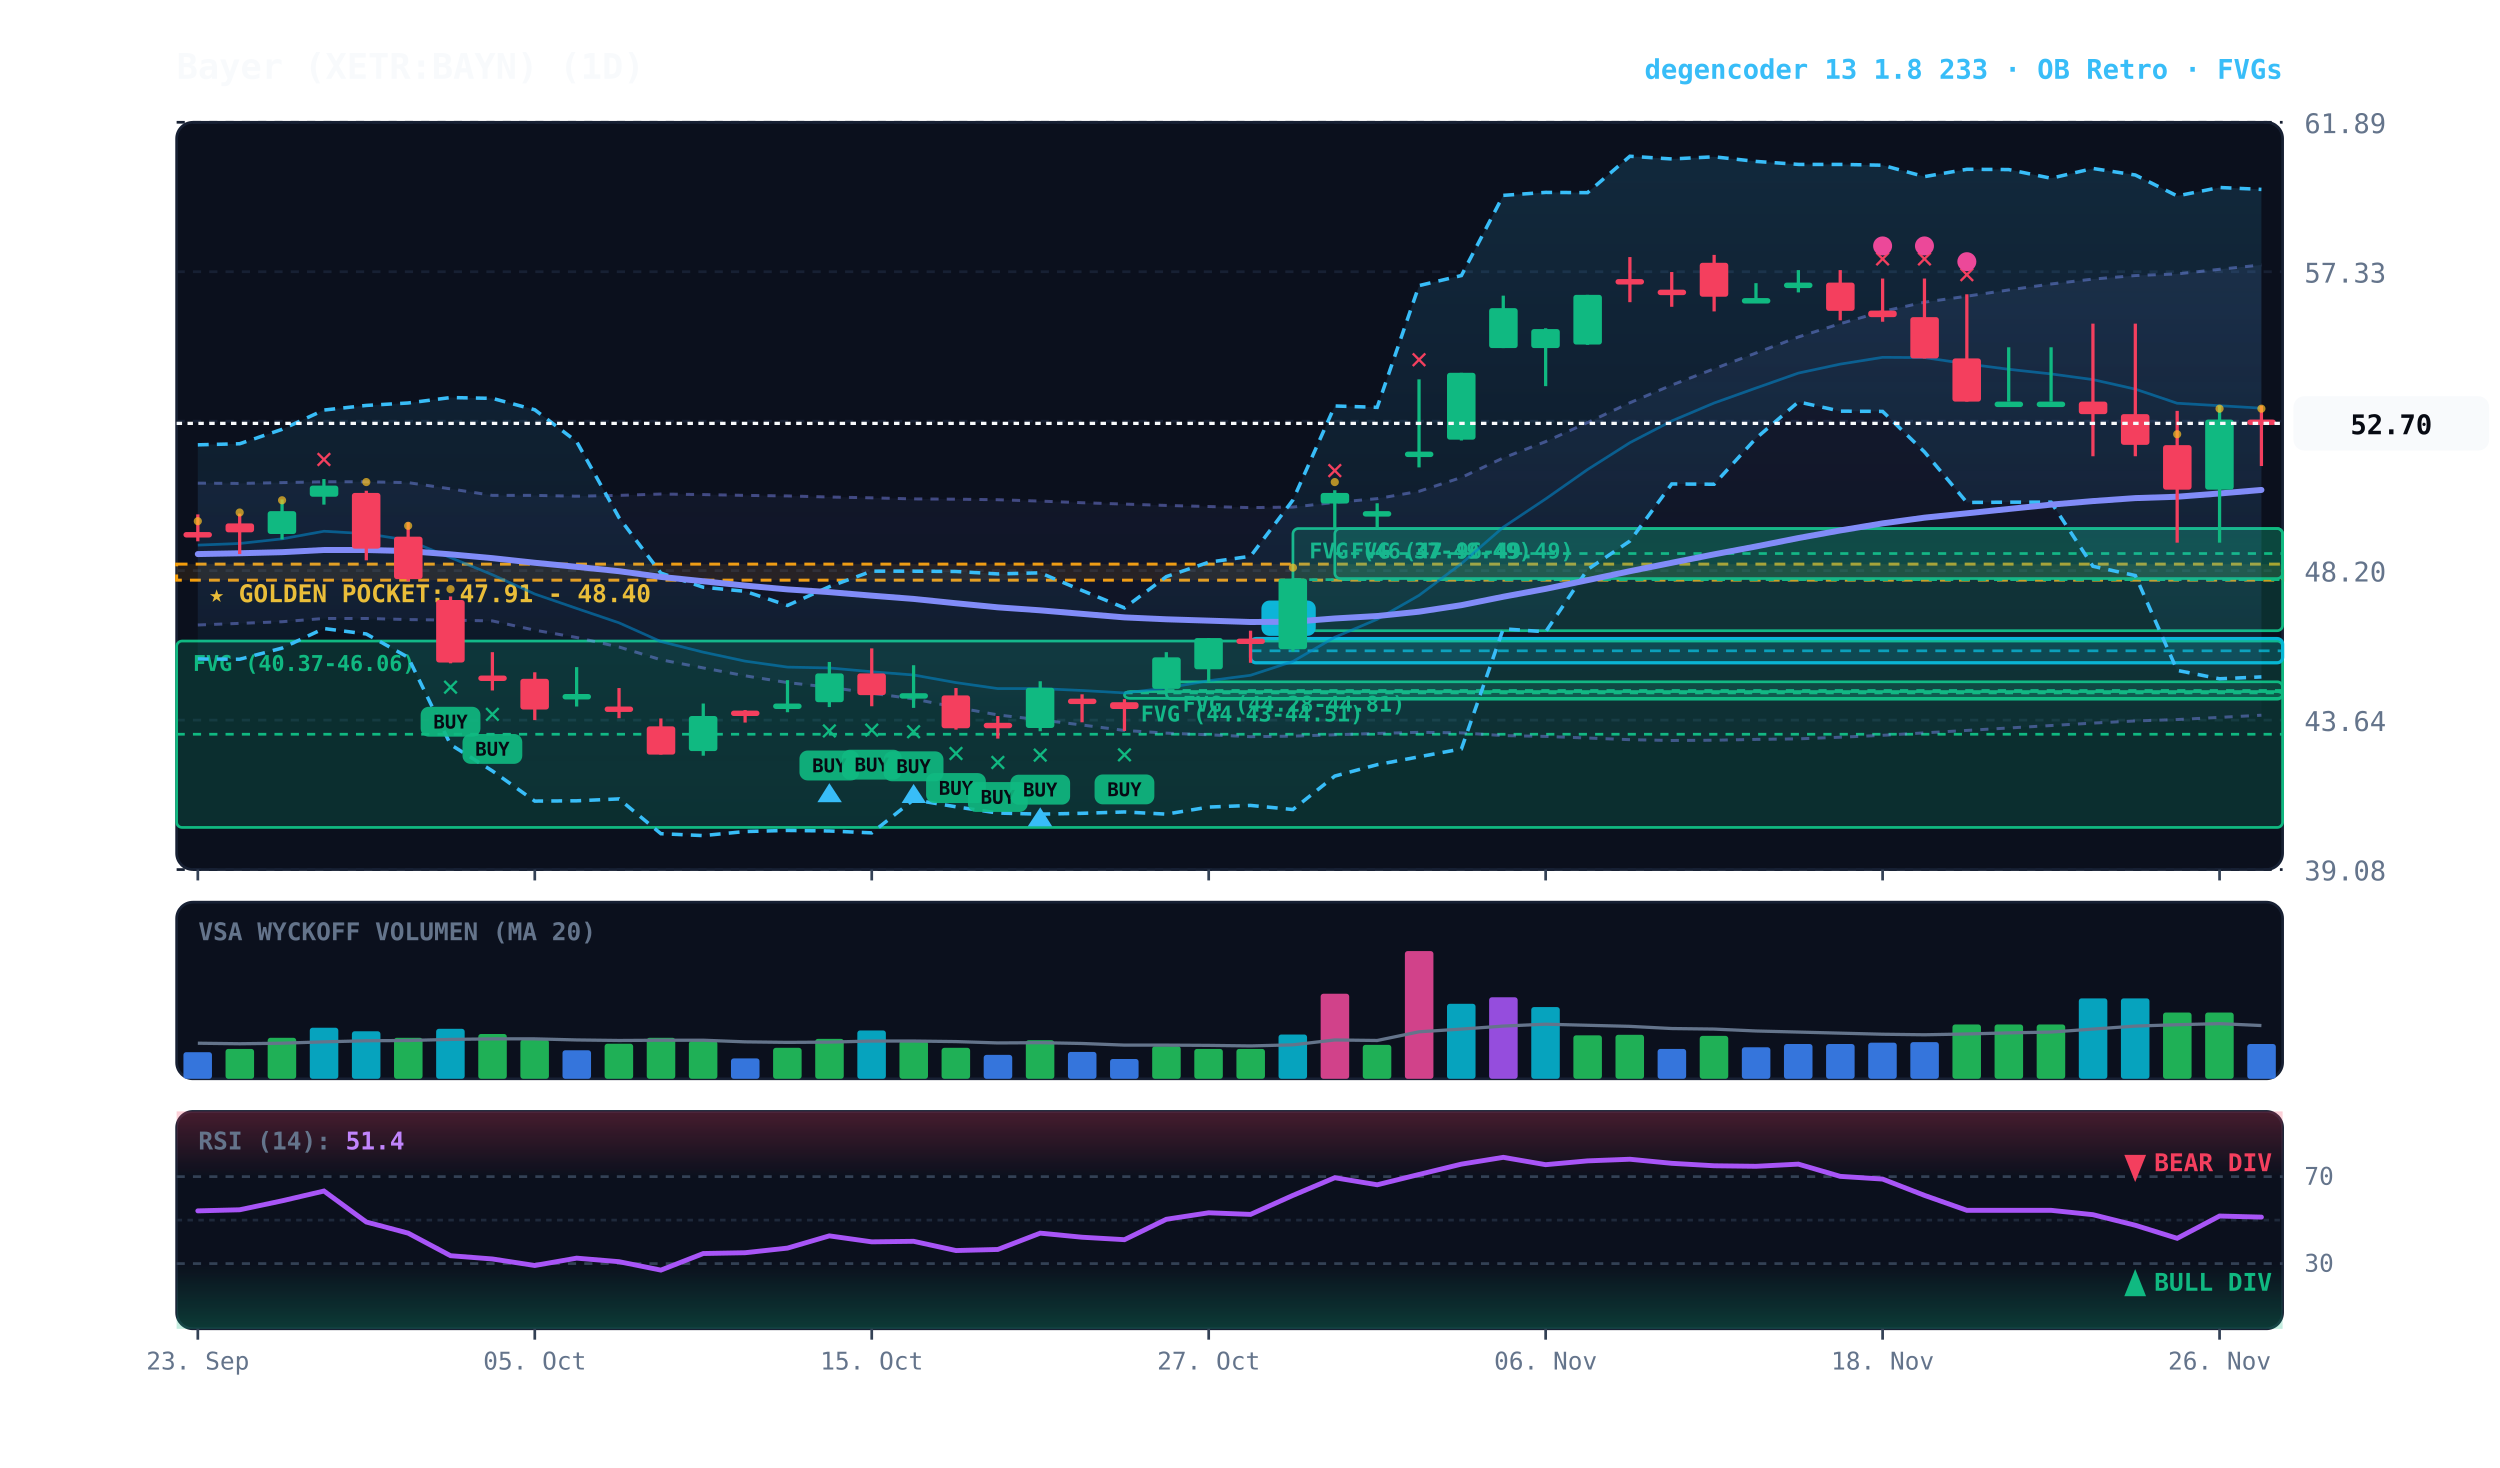
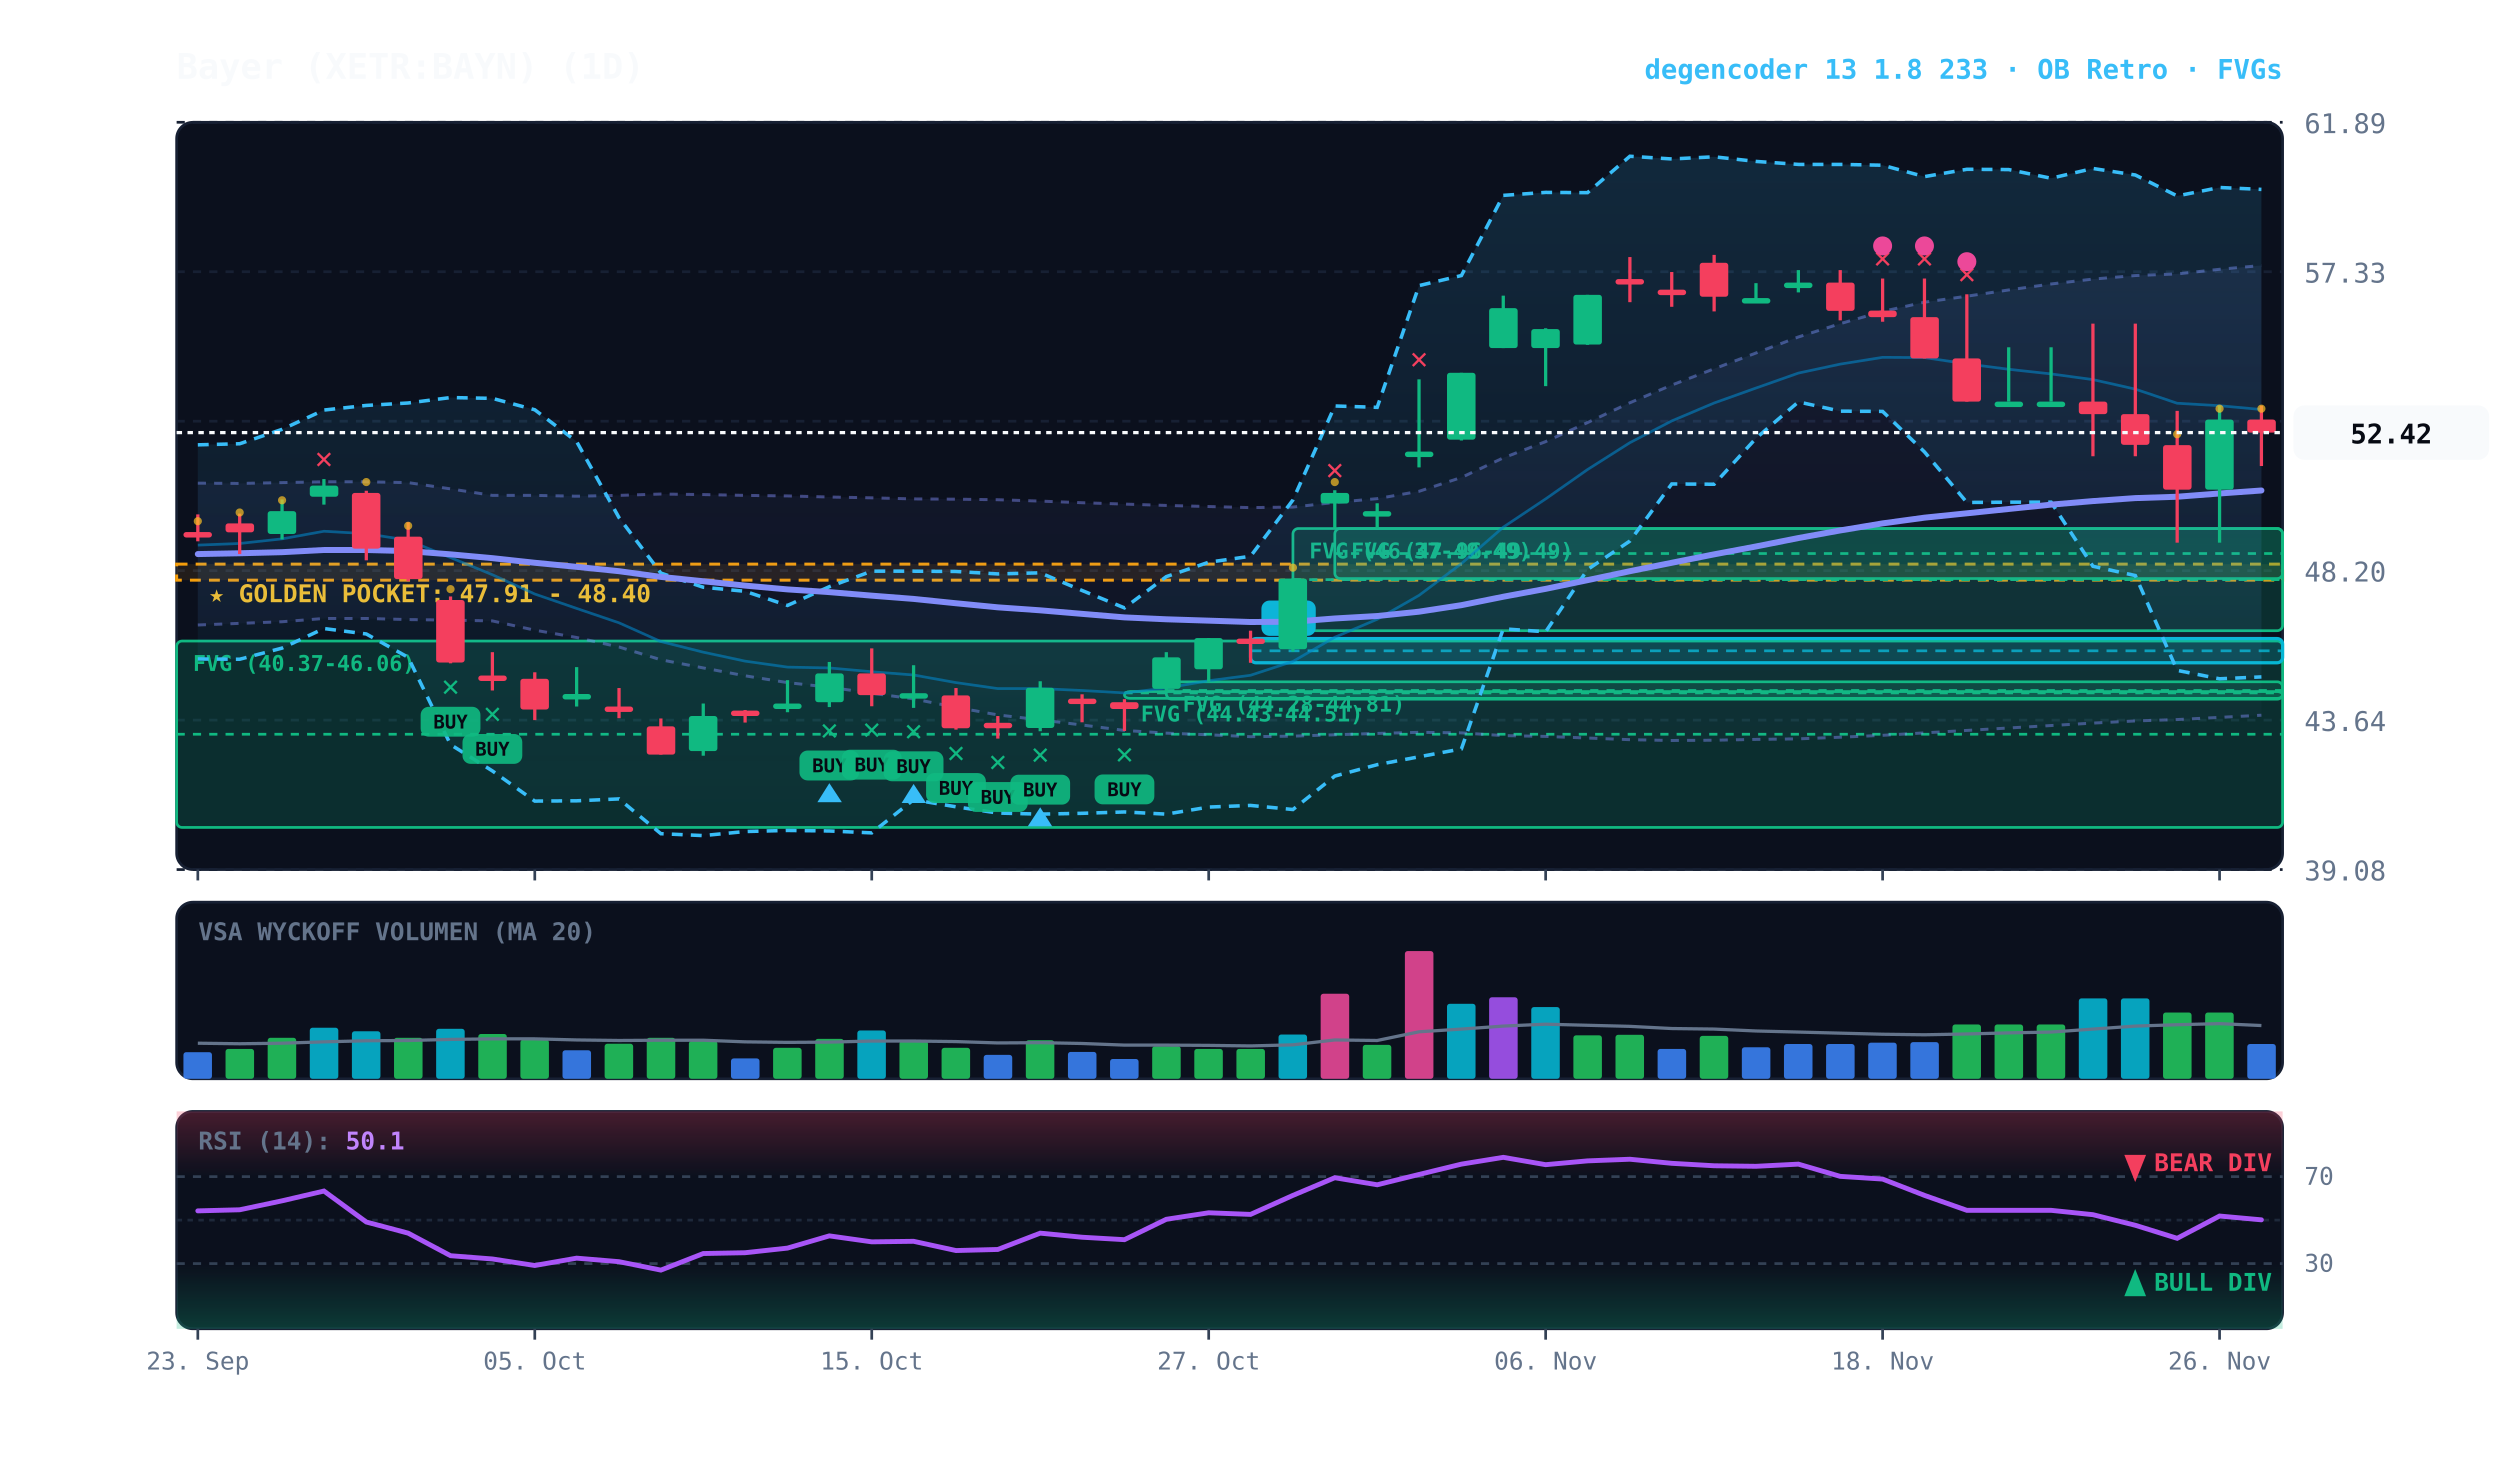
<svg xmlns="http://www.w3.org/2000/svg" viewBox="0 0 920 540" width="100%" height="100%" style="background:#070a13; font-family:'JetBrains Mono', monospace;">
  <defs>
    <linearGradient id="cloud-grad" x1="0%" y1="0%" x2="0%" y2="100%">
      <stop offset="0%" stop-color="#38bdf8" stop-opacity="0.14" />
      <stop offset="100%" stop-color="#38bdf8" stop-opacity="0.02" />
    </linearGradient>
    <linearGradient id="rfe-cloud" x1="0%" y1="0%" x2="0%" y2="100%">
      <stop offset="0%" stop-color="#818cf8" stop-opacity="0.09" />
      <stop offset="100%" stop-color="#818cf8" stop-opacity="0.02" />
    </linearGradient>
    <linearGradient id="rsi-overbought" x1="0%" y1="0%" x2="0%" y2="100%">
      <stop offset="0%" stop-color="#f43f5e" stop-opacity="0.25" />
      <stop offset="100%" stop-color="#f43f5e" stop-opacity="0.0" />
    </linearGradient>
    <linearGradient id="rsi-oversold" x1="0%" y1="0%" x2="0%" y2="100%">
      <stop offset="0%" stop-color="#10b981" stop-opacity="0.0" />
      <stop offset="100%" stop-color="#10b981" stop-opacity="0.25" />
    </linearGradient>
  </defs>
  <rect x="65" y="45" width="775" height="275" fill="#0b101d" rx="6" stroke="#172033" stroke-width="1" />
  <rect x="65" y="332" width="775" height="65" fill="#0b101d" rx="6" stroke="#172033" stroke-width="1" />
  <rect x="65" y="409" width="775" height="80" fill="#0b101d" rx="6" stroke="#172033" stroke-width="1" />
  <line x1="65" y1="320.0" x2="840" y2="320.0" stroke="#172033" stroke-dasharray="3,3" stroke-width="1" />
  <text x="848" y="324.0" fill="#64748b" font-size="10" text-anchor="start">39.08</text>
  <line x1="65" y1="265.0" x2="840" y2="265.0" stroke="#172033" stroke-dasharray="3,3" stroke-width="1" />
  <text x="848" y="269.0" fill="#64748b" font-size="10" text-anchor="start">43.64</text>
  <line x1="65" y1="210.0" x2="840" y2="210.0" stroke="#172033" stroke-dasharray="3,3" stroke-width="1" />
  <text x="848" y="214.0" fill="#64748b" font-size="10" text-anchor="start">48.20</text>
  <line x1="65" y1="155.0" x2="840" y2="155.0" stroke="#172033" stroke-dasharray="3,3" stroke-width="1" />
  <text x="848" y="159.0" fill="#64748b" font-size="10" text-anchor="start">52.77</text>
  <line x1="65" y1="100.0" x2="840" y2="100.0" stroke="#172033" stroke-dasharray="3,3" stroke-width="1" />
  <text x="848" y="104.0" fill="#64748b" font-size="10" text-anchor="start">57.33</text>
  <line x1="65" y1="45.0" x2="840" y2="45.0" stroke="#172033" stroke-dasharray="3,3" stroke-width="1" />
  <text x="848" y="49.0" fill="#64748b" font-size="10" text-anchor="start">61.89</text>
  <rect x="65" y="207.6" width="775" height="5.9" fill="rgba(245, 158, 11, 0.10)" stroke="#f59e0b" stroke-dasharray="4,3" stroke-width="1.1" />
  <text x="77" y="221.6" fill="#fbbf24" font-size="9" font-weight="bold">★ GOLDEN POCKET: 47.91 - 48.40</text>
  <rect x="491.2" y="194.5" width="348.8" height="18.4" fill="rgba(16, 185, 129, 0.18)" stroke="#10b981" stroke-width="1" rx="2" />
  <line x1="491.2" y1="203.7" x2="840" y2="203.7" stroke="#10b981" stroke-dasharray="3,3" stroke-width="1" />
  <text x="497.2" y="205.5" fill="#10b981" font-size="8" font-weight="bold">FVG (47.96-49.49)</text>
  <rect x="475.8" y="194.5" width="364.2" height="37.6" fill="rgba(16, 185, 129, 0.18)" stroke="#10b981" stroke-width="1" rx="2" />
  <line x1="475.8" y1="213.3" x2="840" y2="213.3" stroke="#10b981" stroke-dasharray="3,3" stroke-width="1" />
  <text x="481.8" y="205.5" fill="#10b981" font-size="8" font-weight="bold">FVG (46.37-49.49)</text>
  <rect x="429.2" y="250.9" width="410.8" height="6.4" fill="rgba(16, 185, 129, 0.18)" stroke="#10b981" stroke-width="1" rx="2" />
  <line x1="429.2" y1="254.1" x2="840" y2="254.1" stroke="#10b981" stroke-dasharray="3,3" stroke-width="1" />
  <text x="435.2" y="261.9" fill="#10b981" font-size="8" font-weight="bold">FVG (44.28-44.81)</text>
  <rect x="413.8" y="254.5" width="426.2" height="2.5" fill="rgba(16, 185, 129, 0.18)" stroke="#10b981" stroke-width="1" rx="2" />
  <line x1="413.8" y1="255.0" x2="840" y2="255.0" stroke="#10b981" stroke-dasharray="3,3" stroke-width="1" />
  <text x="419.8" y="265.5" fill="#10b981" font-size="8" font-weight="bold">FVG (44.43-44.51)</text>
  <rect x="65.0" y="235.9" width="775.0" height="68.6" fill="rgba(16, 185, 129, 0.18)" stroke="#10b981" stroke-width="1" rx="2" />
  <line x1="65.0" y1="270.2" x2="840" y2="270.2" stroke="#10b981" stroke-dasharray="3,3" stroke-width="1" />
  <text x="71.0" y="246.9" fill="#10b981" font-size="8" font-weight="bold">FVG (40.37-46.06)</text>
  <rect x="460.2" y="235.0" width="379.8" height="8.9" fill="rgba(6, 182, 212, 0.18)" stroke="#06b6d4" stroke-width="1.2" rx="2" />
  <line x1="460.2" y1="239.5" x2="840" y2="239.5" stroke="#06b6d4" stroke-dasharray="4,3" stroke-width="1.0" opacity="0.8" />
  <rect x="464.2" y="221.0" width="20" height="13" fill="#06b6d4" rx="3" />
  <text x="474.2" y="231.0" fill="#070a13" font-size="8" font-weight="bold" text-anchor="middle">B</text>
-   <polygon points="72.8,177.8 88.2,177.9 103.8,177.6 119.2,177.3 134.8,177.3 150.2,177.6 165.8,179.9 181.2,182.3 196.8,182.3 212.2,182.6 227.8,182.3 243.2,181.8 258.8,182.0 274.2,182.3 289.8,182.5 305.2,182.9 320.8,183.2 336.2,183.6 351.8,183.7 367.2,183.9 382.8,184.4 398.2,185.0 413.8,185.5 429.2,186.0 444.8,186.4 460.2,186.8 475.8,186.6 491.2,184.9 506.8,183.5 522.2,180.8 537.8,175.7 553.2,168.5 568.8,162.5 584.2,155.5 599.8,148.2 615.2,141.7 630.8,135.7 646.2,129.9 661.8,124.0 677.2,119.1 692.8,114.6 708.2,111.2 723.8,109.0 739.2,106.7 754.8,104.5 770.2,102.7 785.8,101.4 801.2,100.8 816.8,99.1 832.2,97.5 832.2,263.2 816.8,264.0 801.2,264.8 785.8,265.3 770.2,266.1 754.8,267.0 739.2,267.9 723.8,268.8 708.2,269.7 692.8,270.6 677.2,271.3 661.8,271.9 646.2,272.1 630.8,272.4 615.2,272.5 599.8,272.2 584.2,271.6 568.8,271.0 553.2,270.7 537.8,269.7 522.2,269.5 506.8,269.9 491.2,270.4 475.8,270.9 460.2,271.1 444.8,270.4 429.2,269.8 413.8,268.8 398.2,266.8 382.8,264.9 367.2,263.1 351.8,260.3 336.2,257.2 320.8,255.1 305.2,252.9 289.8,251.2 274.2,248.7 258.8,245.8 243.2,242.8 227.8,238.1 212.2,234.6 196.8,231.9 181.2,228.5 165.8,228.2 150.2,228.0 134.8,227.6 119.2,227.6 103.8,228.8 88.2,229.4 72.8,230.0" fill="url(#rfe-cloud)" />
-   <polyline points="72.8,177.8 88.2,177.9 103.8,177.6 119.2,177.3 134.8,177.3 150.2,177.6 165.8,179.9 181.2,182.3 196.8,182.3 212.2,182.6 227.8,182.3 243.2,181.8 258.8,182.0 274.2,182.3 289.8,182.5 305.2,182.9 320.8,183.2 336.2,183.6 351.8,183.7 367.2,183.9 382.8,184.4 398.2,185.0 413.8,185.5 429.2,186.0 444.8,186.4 460.2,186.8 475.8,186.6 491.2,184.9 506.8,183.5 522.2,180.8 537.8,175.7 553.2,168.5 568.8,162.5 584.2,155.5 599.8,148.2 615.2,141.7 630.8,135.7 646.2,129.9 661.8,124.0 677.2,119.1 692.8,114.6 708.2,111.2 723.8,109.0 739.2,106.7 754.8,104.5 770.2,102.7 785.8,101.4 801.2,100.8 816.8,99.1 832.2,97.5" fill="none" stroke="#818cf8" stroke-width="1.1" stroke-opacity="0.45" stroke-dasharray="3,3" />
+   <polygon points="72.8,177.8 88.2,177.9 103.8,177.6 119.2,177.3 134.8,177.3 150.2,177.6 165.8,179.9 181.2,182.3 196.8,182.3 212.2,182.6 227.8,182.3 243.2,181.8 258.8,182.0 274.2,182.3 289.8,182.5 305.2,182.9 320.8,183.2 336.2,183.6 351.8,183.7 367.2,183.9 382.8,184.4 398.2,185.0 413.8,185.5 429.2,186.0 444.8,186.4 460.2,186.8 475.8,186.6 491.2,184.9 506.8,183.5 522.2,180.8 537.8,175.7 553.2,168.5 568.8,162.5 584.2,155.5 599.8,148.2 615.2,141.7 630.8,135.7 646.2,129.9 661.8,124.0 677.2,119.1 692.8,114.6 708.2,111.2 723.8,109.0 739.2,106.7 754.8,104.5 770.2,102.7 785.8,101.4 801.2,100.8 816.8,99.1 832.2,97.7 832.2,263.2 816.8,264.0 801.2,264.8 785.8,265.3 770.2,266.1 754.8,267.0 739.2,267.9 723.8,268.8 708.2,269.7 692.8,270.6 677.2,271.3 661.8,271.9 646.2,272.1 630.8,272.4 615.2,272.5 599.8,272.2 584.2,271.6 568.8,271.0 553.2,270.7 537.8,269.7 522.2,269.5 506.8,269.9 491.2,270.4 475.8,270.9 460.2,271.1 444.8,270.4 429.2,269.8 413.8,268.8 398.2,266.8 382.8,264.9 367.2,263.1 351.8,260.3 336.2,257.2 320.8,255.1 305.2,252.9 289.8,251.2 274.2,248.7 258.8,245.8 243.2,242.8 227.8,238.1 212.2,234.6 196.8,231.9 181.2,228.5 165.8,228.2 150.2,228.0 134.8,227.6 119.2,227.6 103.8,228.8 88.2,229.4 72.8,230.0" fill="url(#rfe-cloud)" />
+   <polyline points="72.8,177.8 88.2,177.9 103.8,177.6 119.2,177.3 134.8,177.3 150.2,177.6 165.8,179.9 181.2,182.3 196.8,182.3 212.2,182.6 227.8,182.3 243.2,181.8 258.8,182.0 274.2,182.3 289.8,182.5 305.2,182.9 320.8,183.2 336.2,183.6 351.8,183.7 367.2,183.9 382.8,184.4 398.2,185.0 413.8,185.5 429.2,186.0 444.8,186.4 460.2,186.8 475.8,186.6 491.2,184.9 506.8,183.5 522.2,180.8 537.8,175.7 553.2,168.5 568.8,162.5 584.2,155.5 599.8,148.2 615.2,141.7 630.8,135.7 646.2,129.9 661.8,124.0 677.2,119.1 692.8,114.6 708.2,111.2 723.8,109.0 739.2,106.7 754.8,104.5 770.2,102.7 785.8,101.4 801.2,100.8 816.8,99.1 832.2,97.7" fill="none" stroke="#818cf8" stroke-width="1.1" stroke-opacity="0.45" stroke-dasharray="3,3" />
  <polyline points="72.8,230.0 88.2,229.4 103.8,228.8 119.2,227.6 134.8,227.6 150.2,228.0 165.8,228.2 181.2,228.5 196.8,231.9 212.2,234.6 227.8,238.1 243.2,242.8 258.8,245.8 274.2,248.7 289.8,251.2 305.2,252.9 320.8,255.1 336.2,257.2 351.8,260.3 367.2,263.1 382.8,264.9 398.2,266.8 413.8,268.8 429.2,269.8 444.8,270.4 460.2,271.1 475.8,270.9 491.2,270.4 506.8,269.9 522.2,269.5 537.8,269.7 553.2,270.7 568.8,271.0 584.2,271.6 599.8,272.2 615.2,272.5 630.8,272.4 646.2,272.1 661.8,271.9 677.2,271.3 692.8,270.6 708.2,269.7 723.8,268.8 739.2,267.9 754.8,267.0 770.2,266.1 785.8,265.3 801.2,264.8 816.8,264.0 832.2,263.2" fill="none" stroke="#818cf8" stroke-width="1.1" stroke-opacity="0.45" stroke-dasharray="3,3" />
  <polygon points="72.8,163.7 88.2,163.3 103.8,158.0 119.2,150.9 134.8,149.2 150.2,148.3 165.8,146.3 181.2,146.6 196.8,150.8 212.2,162.5 227.8,190.5 243.2,210.9 258.8,216.1 274.2,217.6 289.8,222.8 305.2,215.9 320.8,210.2 336.2,210.2 351.8,210.3 367.2,211.2 382.8,210.8 398.2,217.3 413.8,223.7 429.2,212.2 444.8,206.9 460.2,204.7 475.8,184.0 491.2,149.4 506.8,149.9 522.2,105.1 537.8,101.4 553.2,71.9 568.8,70.8 584.2,70.9 599.8,57.5 615.2,58.5 630.8,57.7 646.2,59.4 661.8,60.5 677.2,60.5 692.8,60.8 708.2,65.0 723.8,62.3 739.2,62.4 754.8,65.6 770.2,62.0 785.8,64.4 801.2,72.1 816.8,69.0 832.2,69.7 832.2,249.1 816.8,249.8 801.2,246.7 785.8,211.8 770.2,208.4 754.8,184.8 739.2,184.8 723.8,184.9 708.2,166.3 692.8,151.4 677.2,151.3 661.8,147.9 646.2,161.3 630.8,178.2 615.2,178.1 599.8,199.1 584.2,209.6 568.8,232.5 553.2,231.4 537.8,275.6 522.2,278.5 506.8,281.4 491.2,285.6 475.8,297.9 460.2,296.4 444.8,297.0 429.2,299.6 413.8,298.8 398.2,299.3 382.8,299.6 367.2,299.2 351.8,296.9 336.2,294.3 320.8,306.5 305.2,305.8 289.8,305.6 274.2,306.0 258.8,307.5 243.2,306.8 227.8,294.0 212.2,294.7 196.8,294.8 181.2,283.7 165.8,274.0 150.2,241.9 134.8,233.3 119.2,231.3 103.8,238.5 88.2,242.6 72.8,242.5" fill="url(#cloud-grad)" />
  <polyline points="72.8,163.7 88.2,163.3 103.8,158.0 119.2,150.9 134.8,149.2 150.2,148.3 165.8,146.3 181.2,146.6 196.8,150.8 212.2,162.5 227.8,190.5 243.2,210.9 258.8,216.1 274.2,217.6 289.8,222.8 305.2,215.9 320.8,210.2 336.2,210.2 351.8,210.3 367.2,211.2 382.8,210.8 398.2,217.3 413.8,223.7 429.2,212.2 444.8,206.9 460.2,204.7 475.8,184.0 491.2,149.4 506.8,149.9 522.2,105.1 537.8,101.4 553.2,71.9 568.8,70.8 584.2,70.9 599.8,57.5 615.2,58.5 630.8,57.7 646.2,59.4 661.8,60.5 677.2,60.5 692.8,60.8 708.2,65.0 723.8,62.3 739.2,62.4 754.8,65.6 770.2,62.0 785.8,64.4 801.2,72.1 816.8,69.0 832.2,69.7" fill="none" stroke="#38bdf8" stroke-width="1.3" stroke-dasharray="4,3" />
  <polyline points="72.8,242.5 88.2,242.6 103.8,238.5 119.2,231.3 134.8,233.3 150.2,241.9 165.8,274.0 181.2,283.7 196.8,294.8 212.2,294.7 227.8,294.0 243.2,306.8 258.8,307.5 274.2,306.0 289.8,305.6 305.2,305.8 320.8,306.5 336.2,294.3 351.8,296.9 367.2,299.2 382.8,299.6 398.2,299.3 413.8,298.8 429.2,299.6 444.8,297.0 460.2,296.4 475.8,297.9 491.2,285.6 506.8,281.4 522.2,278.5 537.8,275.6 553.2,231.4 568.8,232.5 584.2,209.6 599.8,199.1 615.2,178.1 630.8,178.2 646.2,161.3 661.8,147.9 677.2,151.3 692.8,151.4 708.2,166.3 723.8,184.9 739.2,184.8 754.8,184.8 770.2,208.4 785.8,211.8 801.2,246.7 816.8,249.8 832.2,249.1" fill="none" stroke="#38bdf8" stroke-width="1.3" stroke-dasharray="4,3" />
-   <polyline points="72.8,200.6 88.2,200.0 103.8,198.3 119.2,195.5 134.8,196.4 150.2,198.8 165.8,205.2 181.2,211.5 196.8,218.6 212.2,223.9 227.8,229.2 243.2,236.1 258.8,240.0 274.2,243.3 289.8,245.5 305.2,245.8 320.8,247.2 336.2,248.4 351.8,251.2 367.2,253.4 382.8,253.4 398.2,254.1 413.8,255.0 429.2,253.2 444.8,250.5 460.2,248.5 475.8,243.4 491.2,234.5 506.8,227.9 522.2,219.1 537.8,207.4 553.2,194.0 568.8,183.6 584.2,172.8 599.8,162.9 615.2,154.9 630.8,148.3 646.2,142.8 661.8,137.3 677.2,134.0 692.8,131.5 708.2,131.6 723.8,133.9 739.2,135.9 754.8,137.6 770.2,139.7 785.8,143.2 801.2,148.4 816.8,149.3 832.2,150.2" fill="none" stroke="#0284c7" stroke-width="1.0" stroke-opacity="0.6" />
-   <polyline points="72.8,203.9 88.2,203.6 103.8,203.2 119.2,202.4 134.8,202.4 150.2,202.8 165.8,204.0 181.2,205.4 196.8,207.1 212.2,208.6 227.8,210.2 243.2,212.3 258.8,213.9 274.2,215.5 289.8,216.9 305.2,217.9 320.8,219.2 336.2,220.4 351.8,222.0 367.2,223.5 382.8,224.6 398.2,225.9 413.8,227.2 429.2,227.9 444.8,228.4 460.2,228.9 475.8,228.8 491.2,227.6 506.8,226.7 522.2,225.1 537.8,222.7 553.2,219.6 568.8,216.7 584.2,213.5 599.8,210.2 615.2,207.1 630.8,204.0 646.2,201.1 661.8,198.0 677.2,195.2 692.8,192.6 708.2,190.5 723.8,188.9 739.2,187.3 754.8,185.7 770.2,184.4 785.8,183.3 801.2,182.8 816.8,181.6 832.2,180.3" fill="none" stroke="#818cf8" stroke-width="2.2" stroke-linecap="round" />
+   <polyline points="72.8,200.6 88.2,200.0 103.8,198.3 119.2,195.5 134.8,196.4 150.2,198.8 165.8,205.2 181.2,211.5 196.8,218.6 212.2,223.9 227.8,229.2 243.2,236.1 258.8,240.0 274.2,243.3 289.8,245.5 305.2,245.8 320.8,247.2 336.2,248.4 351.8,251.2 367.2,253.4 382.8,253.4 398.2,254.1 413.8,255.0 429.2,253.2 444.8,250.5 460.2,248.5 475.8,243.4 491.2,234.5 506.8,227.9 522.2,219.1 537.8,207.4 553.2,194.0 568.8,183.6 584.2,172.8 599.8,162.9 615.2,154.9 630.8,148.3 646.2,142.8 661.8,137.3 677.2,134.0 692.8,131.5 708.2,131.6 723.8,133.9 739.2,135.9 754.8,137.6 770.2,139.7 785.8,143.2 801.2,148.4 816.8,149.3 832.2,150.7" fill="none" stroke="#0284c7" stroke-width="1.0" stroke-opacity="0.6" />
+   <polyline points="72.8,203.9 88.2,203.6 103.8,203.2 119.2,202.4 134.8,202.4 150.2,202.8 165.8,204.0 181.2,205.4 196.8,207.1 212.2,208.6 227.8,210.2 243.2,212.3 258.8,213.9 274.2,215.5 289.8,216.9 305.2,217.9 320.8,219.2 336.2,220.4 351.8,222.0 367.2,223.5 382.8,224.6 398.2,225.9 413.8,227.2 429.2,227.9 444.8,228.4 460.2,228.9 475.8,228.8 491.2,227.6 506.8,226.7 522.2,225.1 537.8,222.7 553.2,219.6 568.8,216.7 584.2,213.5 599.8,210.2 615.2,207.1 630.8,204.0 646.2,201.1 661.8,198.0 677.2,195.2 692.8,192.6 708.2,190.5 723.8,188.9 739.2,187.3 754.8,185.7 770.2,184.4 785.8,183.3 801.2,182.8 816.8,181.6 832.2,180.5" fill="none" stroke="#818cf8" stroke-width="2.2" stroke-linecap="round" />
  <line x1="72.8" y1="189.3" x2="72.8" y2="199.2" stroke="#f43f5e" stroke-width="1.2" />
  <rect x="67.5" y="195.8" width="10.5" height="2.0" fill="#f43f5e" rx="1" />
  <circle cx="72.8" cy="191.8" r="1.5" fill="#fbbf24" opacity="0.7" />
  <line x1="88.2" y1="189.0" x2="88.2" y2="203.9" stroke="#f43f5e" stroke-width="1.2" />
  <rect x="83.0" y="192.6" width="10.5" height="3.3" fill="#f43f5e" rx="1" />
  <circle cx="88.2" cy="188.6" r="1.5" fill="#fbbf24" opacity="0.7" />
  <line x1="103.8" y1="183.8" x2="103.8" y2="198.5" stroke="#10b981" stroke-width="1.2" />
  <rect x="98.5" y="188.1" width="10.5" height="8.4" fill="#10b981" rx="1" />
  <circle cx="103.8" cy="184.1" r="1.5" fill="#fbbf24" opacity="0.7" />
  <line x1="119.2" y1="176.3" x2="119.2" y2="185.7" stroke="#10b981" stroke-width="1.2" />
  <rect x="114.0" y="178.7" width="10.5" height="4.1" fill="#10b981" rx="1" />
  <text x="119.2" y="172.3" fill="#f43f5e" font-size="11" font-weight="bold" text-anchor="middle">✕</text>
  <line x1="134.8" y1="180.6" x2="134.8" y2="206.2" stroke="#f43f5e" stroke-width="1.2" />
  <rect x="129.5" y="181.4" width="10.5" height="20.5" fill="#f43f5e" rx="1" />
  <circle cx="134.8" cy="177.4" r="1.5" fill="#fbbf24" opacity="0.7" />
  <line x1="150.2" y1="192.2" x2="150.2" y2="213.9" stroke="#f43f5e" stroke-width="1.2" />
  <rect x="145.0" y="197.5" width="10.5" height="15.6" fill="#f43f5e" rx="1" />
  <circle cx="150.2" cy="193.5" r="1.5" fill="#fbbf24" opacity="0.7" />
  <line x1="165.8" y1="219.5" x2="165.8" y2="244.1" stroke="#f43f5e" stroke-width="1.2" />
  <rect x="160.5" y="220.8" width="10.5" height="23.0" fill="#f43f5e" rx="1" />
  <text x="165.8" y="256.1" fill="#10b981" font-size="11" font-weight="bold" text-anchor="middle">✕</text>
  <rect x="154.8" y="260.1" width="22" height="11" fill="#10b981" rx="3" opacity="0.9" />
  <text x="165.8" y="268.1" fill="#070a13" font-size="7" font-weight="bold" text-anchor="middle">BUY</text>
  <circle cx="165.8" cy="216.8" r="1.5" fill="#fbbf24" opacity="0.7" />
  <line x1="181.2" y1="240.0" x2="181.2" y2="254.1" stroke="#f43f5e" stroke-width="1.2" />
  <rect x="176.0" y="248.6" width="10.5" height="2.0" fill="#f43f5e" rx="1" />
  <text x="181.2" y="266.1" fill="#10b981" font-size="11" font-weight="bold" text-anchor="middle">✕</text>
  <rect x="170.2" y="270.1" width="22" height="11" fill="#10b981" rx="3" opacity="0.9" />
  <text x="181.2" y="278.1" fill="#070a13" font-size="7" font-weight="bold" text-anchor="middle">BUY</text>
  <line x1="196.8" y1="247.4" x2="196.8" y2="265.0" stroke="#f43f5e" stroke-width="1.2" />
  <rect x="191.5" y="249.8" width="10.5" height="11.3" fill="#f43f5e" rx="1" />
  <line x1="212.2" y1="245.5" x2="212.2" y2="260.0" stroke="#10b981" stroke-width="1.2" />
  <rect x="207.0" y="255.4" width="10.5" height="2.0" fill="#10b981" rx="1" />
  <line x1="227.8" y1="253.2" x2="227.8" y2="264.3" stroke="#f43f5e" stroke-width="1.2" />
  <rect x="222.5" y="260.0" width="10.5" height="2.0" fill="#f43f5e" rx="1" />
  <line x1="243.2" y1="264.4" x2="243.2" y2="277.7" stroke="#f43f5e" stroke-width="1.2" />
  <rect x="238.0" y="267.3" width="10.5" height="10.4" fill="#f43f5e" rx="1" />
  <line x1="258.8" y1="258.9" x2="258.8" y2="278.1" stroke="#10b981" stroke-width="1.2" />
  <rect x="253.5" y="263.5" width="10.5" height="12.9" fill="#10b981" rx="1" />
  <line x1="274.2" y1="261.3" x2="274.2" y2="265.9" stroke="#f43f5e" stroke-width="1.2" />
  <rect x="269.0" y="261.5" width="10.5" height="2.0" fill="#f43f5e" rx="1" />
  <line x1="289.8" y1="250.3" x2="289.8" y2="262.1" stroke="#10b981" stroke-width="1.2" />
  <rect x="284.5" y="258.9" width="10.5" height="2.0" fill="#10b981" rx="1" />
  <line x1="305.2" y1="243.6" x2="305.2" y2="260.2" stroke="#10b981" stroke-width="1.2" />
  <rect x="300.0" y="247.8" width="10.5" height="10.6" fill="#10b981" rx="1" />
  <text x="305.2" y="272.2" fill="#10b981" font-size="11" font-weight="bold" text-anchor="middle">✕</text>
  <rect x="294.2" y="276.2" width="22" height="11" fill="#10b981" rx="3" opacity="0.9" />
  <text x="305.2" y="284.2" fill="#070a13" font-size="7" font-weight="bold" text-anchor="middle">BUY</text>
  <polygon points="305.2,288.2 300.8,295.2 309.8,295.2" fill="#38bdf8" />
  <line x1="320.8" y1="238.6" x2="320.8" y2="259.9" stroke="#f43f5e" stroke-width="1.2" />
  <rect x="315.5" y="247.8" width="10.5" height="8.0" fill="#f43f5e" rx="1" />
  <text x="320.8" y="271.9" fill="#10b981" font-size="11" font-weight="bold" text-anchor="middle">✕</text>
  <rect x="309.8" y="275.9" width="22" height="11" fill="#10b981" rx="3" opacity="0.9" />
  <text x="320.8" y="283.9" fill="#070a13" font-size="7" font-weight="bold" text-anchor="middle">BUY</text>
  <line x1="336.2" y1="244.8" x2="336.2" y2="260.5" stroke="#10b981" stroke-width="1.2" />
  <rect x="331.0" y="255.1" width="10.5" height="2.0" fill="#10b981" rx="1" />
  <text x="336.2" y="272.5" fill="#10b981" font-size="11" font-weight="bold" text-anchor="middle">✕</text>
  <rect x="325.2" y="276.5" width="22" height="11" fill="#10b981" rx="3" opacity="0.9" />
  <text x="336.2" y="284.5" fill="#070a13" font-size="7" font-weight="bold" text-anchor="middle">BUY</text>
  <polygon points="336.2,288.5 331.8,295.5 340.8,295.5" fill="#38bdf8" />
  <line x1="351.8" y1="253.2" x2="351.8" y2="268.5" stroke="#f43f5e" stroke-width="1.2" />
  <rect x="346.5" y="255.9" width="10.5" height="12.1" fill="#f43f5e" rx="1" />
  <text x="351.8" y="280.5" fill="#10b981" font-size="11" font-weight="bold" text-anchor="middle">✕</text>
  <rect x="340.8" y="284.5" width="22" height="11" fill="#10b981" rx="3" opacity="0.9" />
  <text x="351.8" y="292.5" fill="#070a13" font-size="7" font-weight="bold" text-anchor="middle">BUY</text>
  <line x1="367.2" y1="263.5" x2="367.2" y2="271.8" stroke="#f43f5e" stroke-width="1.2" />
  <rect x="362.0" y="266.0" width="10.5" height="2.0" fill="#f43f5e" rx="1" />
  <text x="367.2" y="283.8" fill="#10b981" font-size="11" font-weight="bold" text-anchor="middle">✕</text>
  <rect x="356.2" y="287.8" width="22" height="11" fill="#10b981" rx="3" opacity="0.9" />
  <text x="367.2" y="295.8" fill="#070a13" font-size="7" font-weight="bold" text-anchor="middle">BUY</text>
  <line x1="382.8" y1="250.7" x2="382.8" y2="269.1" stroke="#10b981" stroke-width="1.2" />
  <rect x="377.5" y="253.1" width="10.5" height="14.8" fill="#10b981" rx="1" />
  <text x="382.8" y="281.1" fill="#10b981" font-size="11" font-weight="bold" text-anchor="middle">✕</text>
  <rect x="371.8" y="285.1" width="22" height="11" fill="#10b981" rx="3" opacity="0.9" />
  <text x="382.8" y="293.1" fill="#070a13" font-size="7" font-weight="bold" text-anchor="middle">BUY</text>
  <polygon points="382.8,297.1 378.2,304.1 387.2,304.1" fill="#38bdf8" />
  <line x1="398.2" y1="255.5" x2="398.2" y2="265.8" stroke="#f43f5e" stroke-width="1.2" />
  <rect x="393.0" y="257.1" width="10.5" height="2.0" fill="#f43f5e" rx="1" />
  <line x1="413.8" y1="257.3" x2="413.8" y2="269.0" stroke="#f43f5e" stroke-width="1.2" />
  <rect x="408.5" y="258.4" width="10.5" height="2.5" fill="#f43f5e" rx="1" />
  <text x="413.8" y="281.0" fill="#10b981" font-size="11" font-weight="bold" text-anchor="middle">✕</text>
  <rect x="402.8" y="285.0" width="22" height="11" fill="#10b981" rx="3" opacity="0.9" />
  <text x="413.8" y="293.0" fill="#070a13" font-size="7" font-weight="bold" text-anchor="middle">BUY</text>
  <line x1="429.2" y1="240.0" x2="429.2" y2="254.5" stroke="#10b981" stroke-width="1.2" />
  <rect x="424.0" y="241.9" width="10.5" height="11.6" fill="#10b981" rx="1" />
  <line x1="444.8" y1="234.8" x2="444.8" y2="250.9" stroke="#10b981" stroke-width="1.2" />
  <rect x="439.5" y="234.8" width="10.5" height="11.5" fill="#10b981" rx="1" />
  <line x1="460.2" y1="232.1" x2="460.2" y2="243.9" stroke="#f43f5e" stroke-width="1.2" />
  <rect x="455.0" y="235.0" width="10.5" height="2.0" fill="#f43f5e" rx="1" />
  <line x1="475.8" y1="212.9" x2="475.8" y2="239.8" stroke="#10b981" stroke-width="1.2" />
  <rect x="470.5" y="212.9" width="10.5" height="26.0" fill="#10b981" rx="1" />
  <circle cx="475.8" cy="208.9" r="1.5" fill="#fbbf24" opacity="0.7" />
  <line x1="491.2" y1="180.4" x2="491.2" y2="194.5" stroke="#10b981" stroke-width="1.2" />
  <rect x="486.0" y="181.4" width="10.5" height="3.9" fill="#10b981" rx="1" />
  <text x="491.2" y="176.4" fill="#f43f5e" font-size="11" font-weight="bold" text-anchor="middle">✕</text>
  <circle cx="491.2" cy="177.4" r="1.5" fill="#fbbf24" opacity="0.7" />
  <line x1="506.8" y1="185.2" x2="506.8" y2="194.5" stroke="#10b981" stroke-width="1.2" />
  <rect x="501.5" y="188.1" width="10.5" height="2.0" fill="#10b981" rx="1" />
  <line x1="522.2" y1="139.6" x2="522.2" y2="172.0" stroke="#10b981" stroke-width="1.2" />
  <rect x="517.0" y="166.2" width="10.5" height="2.0" fill="#10b981" rx="1" />
  <text x="522.2" y="135.6" fill="#f43f5e" font-size="11" font-weight="bold" text-anchor="middle">✕</text>
  <line x1="537.8" y1="137.2" x2="537.8" y2="162.1" stroke="#10b981" stroke-width="1.2" />
  <rect x="532.5" y="137.2" width="10.5" height="24.6" fill="#10b981" rx="1" />
  <line x1="553.2" y1="108.8" x2="553.2" y2="128.1" stroke="#10b981" stroke-width="1.2" />
  <rect x="548.0" y="113.4" width="10.5" height="14.7" fill="#10b981" rx="1" />
  <line x1="568.8" y1="120.8" x2="568.8" y2="142.1" stroke="#10b981" stroke-width="1.2" />
  <rect x="563.5" y="121.1" width="10.5" height="7.0" fill="#10b981" rx="1" />
  <line x1="584.2" y1="108.5" x2="584.2" y2="126.9" stroke="#10b981" stroke-width="1.2" />
  <rect x="579.0" y="108.5" width="10.5" height="18.3" fill="#10b981" rx="1" />
  <line x1="599.8" y1="94.6" x2="599.8" y2="111.2" stroke="#f43f5e" stroke-width="1.2" />
  <rect x="594.5" y="102.7" width="10.5" height="2.0" fill="#f43f5e" rx="1" />
  <line x1="615.2" y1="100.1" x2="615.2" y2="112.9" stroke="#f43f5e" stroke-width="1.2" />
  <rect x="610.0" y="106.6" width="10.5" height="2.0" fill="#f43f5e" rx="1" />
  <line x1="630.8" y1="93.8" x2="630.8" y2="114.6" stroke="#f43f5e" stroke-width="1.2" />
  <rect x="625.5" y="96.7" width="10.5" height="12.5" fill="#f43f5e" rx="1" />
  <line x1="646.2" y1="104.2" x2="646.2" y2="111.2" stroke="#10b981" stroke-width="1.2" />
  <rect x="641.0" y="109.7" width="10.5" height="2.0" fill="#10b981" rx="1" />
  <line x1="661.8" y1="99.4" x2="661.8" y2="107.6" stroke="#10b981" stroke-width="1.2" />
  <rect x="656.5" y="104.0" width="10.5" height="2.0" fill="#10b981" rx="1" />
  <line x1="677.2" y1="99.4" x2="677.2" y2="117.9" stroke="#f43f5e" stroke-width="1.2" />
  <rect x="672.0" y="104.0" width="10.5" height="10.4" fill="#f43f5e" rx="1" />
  <line x1="692.8" y1="102.5" x2="692.8" y2="118.4" stroke="#f43f5e" stroke-width="1.2" />
  <rect x="687.5" y="114.3" width="10.5" height="2.4" fill="#f43f5e" rx="1" />
  <text x="692.8" y="98.5" fill="#f43f5e" font-size="11" font-weight="bold" text-anchor="middle">✕</text>
  <circle cx="692.8" cy="90.5" r="3.5" fill="#ec4899" />
  <line x1="708.2" y1="102.5" x2="708.2" y2="131.9" stroke="#f43f5e" stroke-width="1.2" />
  <rect x="703.0" y="116.7" width="10.5" height="15.2" fill="#f43f5e" rx="1" />
  <text x="708.2" y="98.5" fill="#f43f5e" font-size="11" font-weight="bold" text-anchor="middle">✕</text>
  <circle cx="708.2" cy="90.5" r="3.5" fill="#ec4899" />
  <line x1="723.8" y1="108.3" x2="723.8" y2="147.8" stroke="#f43f5e" stroke-width="1.2" />
  <rect x="718.5" y="131.9" width="10.5" height="15.9" fill="#f43f5e" rx="1" />
  <text x="723.8" y="104.3" fill="#f43f5e" font-size="11" font-weight="bold" text-anchor="middle">✕</text>
  <circle cx="723.8" cy="96.3" r="3.5" fill="#ec4899" />
  <line x1="739.2" y1="127.8" x2="739.2" y2="147.8" stroke="#10b981" stroke-width="1.2" />
  <rect x="734.0" y="147.8" width="10.5" height="2.0" fill="#10b981" rx="1" />
  <line x1="754.8" y1="127.8" x2="754.8" y2="147.8" stroke="#10b981" stroke-width="1.2" />
  <rect x="749.5" y="147.8" width="10.5" height="2.0" fill="#10b981" rx="1" />
  <line x1="770.2" y1="119.1" x2="770.2" y2="167.9" stroke="#f43f5e" stroke-width="1.2" />
  <rect x="765.0" y="147.8" width="10.5" height="4.6" fill="#f43f5e" rx="1" />
  <line x1="785.8" y1="119.1" x2="785.8" y2="167.9" stroke="#f43f5e" stroke-width="1.2" />
  <rect x="780.5" y="152.4" width="10.5" height="11.3" fill="#f43f5e" rx="1" />
  <line x1="801.2" y1="151.2" x2="801.2" y2="199.7" stroke="#f43f5e" stroke-width="1.2" />
  <rect x="796.0" y="163.8" width="10.5" height="16.4" fill="#f43f5e" rx="1" />
  <circle cx="801.2" cy="159.8" r="1.5" fill="#fbbf24" opacity="0.7" />
  <line x1="816.8" y1="149.3" x2="816.8" y2="199.7" stroke="#10b981" stroke-width="1.2" />
  <rect x="811.5" y="154.4" width="10.5" height="25.8" fill="#10b981" rx="1" />
  <circle cx="816.8" cy="150.4" r="1.5" fill="#fbbf24" opacity="0.7" />
  <line x1="832.2" y1="149.3" x2="832.2" y2="171.5" stroke="#f43f5e" stroke-width="1.2" />
-   <rect x="827.0" y="154.4" width="10.5" height="2.0" fill="#f43f5e" rx="1" />
+   <rect x="827.0" y="154.4" width="10.5" height="4.8" fill="#f43f5e" rx="1" />
  <circle cx="832.2" cy="150.4" r="1.5" fill="#fbbf24" opacity="0.7" />
-   <line x1="65" y1="155.8" x2="840" y2="155.8" stroke="#f8fafc" stroke-width="1.2" stroke-dasharray="2,2" />
-   <rect x="844" y="145.8" width="72" height="20" fill="#f8fafc" rx="4" />
-   <text x="880" y="159.8" fill="#070a13" font-size="10" font-weight="bold" text-anchor="middle">52.70</text>
+   <line x1="65" y1="159.2" x2="840" y2="159.2" stroke="#f8fafc" stroke-width="1.2" stroke-dasharray="2,2" />
+   <rect x="844" y="149.2" width="72" height="20" fill="#f8fafc" rx="4" />
+   <text x="880" y="163.2" fill="#070a13" font-size="10" font-weight="bold" text-anchor="middle">52.42</text>
  <text x="73" y="346" fill="#64748b" font-size="9" font-weight="bold">VSA WYCKOFF VOLUMEN (MA 20)</text>
  <rect x="67.5" y="387.2" width="10.5" height="9.8" fill="#3b82f6" opacity="0.88" rx="1" />
  <rect x="83.0" y="386.0" width="10.5" height="11.0" fill="#22c55e" opacity="0.88" rx="1" />
  <rect x="98.5" y="381.9" width="10.5" height="15.1" fill="#22c55e" opacity="0.88" rx="1" />
  <rect x="114.0" y="378.2" width="10.5" height="18.8" fill="#06b6d4" opacity="0.88" rx="1" />
  <rect x="129.5" y="379.5" width="10.5" height="17.5" fill="#06b6d4" opacity="0.88" rx="1" />
  <rect x="145.0" y="381.9" width="10.5" height="15.1" fill="#22c55e" opacity="0.88" rx="1" />
  <rect x="160.5" y="378.6" width="10.5" height="18.4" fill="#06b6d4" opacity="0.88" rx="1" />
  <rect x="176.0" y="380.5" width="10.5" height="16.5" fill="#22c55e" opacity="0.88" rx="1" />
  <rect x="191.5" y="382.6" width="10.5" height="14.4" fill="#22c55e" opacity="0.88" rx="1" />
  <rect x="207.0" y="386.5" width="10.5" height="10.5" fill="#3b82f6" opacity="0.88" rx="1" />
  <rect x="222.5" y="384.1" width="10.5" height="12.9" fill="#22c55e" opacity="0.88" rx="1" />
  <rect x="238.0" y="381.9" width="10.5" height="15.1" fill="#22c55e" opacity="0.88" rx="1" />
  <rect x="253.5" y="383.1" width="10.5" height="13.9" fill="#22c55e" opacity="0.88" rx="1" />
  <rect x="269.0" y="389.5" width="10.5" height="7.5" fill="#3b82f6" opacity="0.88" rx="1" />
  <rect x="284.5" y="385.6" width="10.5" height="11.4" fill="#22c55e" opacity="0.88" rx="1" />
  <rect x="300.0" y="382.3" width="10.5" height="14.7" fill="#22c55e" opacity="0.88" rx="1" />
  <rect x="315.5" y="379.2" width="10.5" height="17.8" fill="#06b6d4" opacity="0.88" rx="1" />
  <rect x="331.0" y="383.1" width="10.5" height="13.9" fill="#22c55e" opacity="0.88" rx="1" />
  <rect x="346.5" y="385.6" width="10.5" height="11.4" fill="#22c55e" opacity="0.88" rx="1" />
  <rect x="362.0" y="388.2" width="10.5" height="8.8" fill="#3b82f6" opacity="0.88" rx="1" />
  <rect x="377.5" y="382.8" width="10.5" height="14.2" fill="#22c55e" opacity="0.88" rx="1" />
  <rect x="393.0" y="387.1" width="10.5" height="9.9" fill="#3b82f6" opacity="0.88" rx="1" />
  <rect x="408.5" y="389.7" width="10.5" height="7.3" fill="#3b82f6" opacity="0.88" rx="1" />
  <rect x="424.0" y="385.0" width="10.5" height="12.0" fill="#22c55e" opacity="0.88" rx="1" />
  <rect x="439.5" y="386.0" width="10.5" height="11.0" fill="#22c55e" opacity="0.88" rx="1" />
  <rect x="455.0" y="386.0" width="10.5" height="11.0" fill="#22c55e" opacity="0.88" rx="1" />
  <rect x="470.5" y="380.7" width="10.5" height="16.3" fill="#06b6d4" opacity="0.88" rx="1" />
  <rect x="486.0" y="365.7" width="10.5" height="31.3" fill="#ec4899" opacity="0.88" rx="1" />
  <rect x="501.5" y="384.5" width="10.5" height="12.5" fill="#22c55e" opacity="0.88" rx="1" />
  <rect x="517.0" y="350.0" width="10.5" height="47.0" fill="#ec4899" opacity="0.88" rx="1" />
  <rect x="532.5" y="369.4" width="10.5" height="27.6" fill="#06b6d4" opacity="0.88" rx="1" />
  <rect x="548.0" y="367.0" width="10.5" height="30.0" fill="#a855f7" opacity="0.88" rx="1" />
  <rect x="563.5" y="370.6" width="10.5" height="26.4" fill="#06b6d4" opacity="0.88" rx="1" />
  <rect x="579.0" y="381.0" width="10.5" height="16.0" fill="#22c55e" opacity="0.88" rx="1" />
  <rect x="594.5" y="380.8" width="10.5" height="16.2" fill="#22c55e" opacity="0.88" rx="1" />
  <rect x="610.0" y="386.0" width="10.5" height="11.0" fill="#3b82f6" opacity="0.88" rx="1" />
  <rect x="625.5" y="381.2" width="10.5" height="15.8" fill="#22c55e" opacity="0.88" rx="1" />
  <rect x="641.0" y="385.4" width="10.5" height="11.6" fill="#3b82f6" opacity="0.88" rx="1" />
  <rect x="656.5" y="384.2" width="10.5" height="12.8" fill="#3b82f6" opacity="0.88" rx="1" />
  <rect x="672.0" y="384.2" width="10.5" height="12.8" fill="#3b82f6" opacity="0.88" rx="1" />
  <rect x="687.5" y="383.7" width="10.5" height="13.3" fill="#3b82f6" opacity="0.88" rx="1" />
  <rect x="703.0" y="383.5" width="10.5" height="13.5" fill="#3b82f6" opacity="0.88" rx="1" />
  <rect x="718.5" y="377.0" width="10.5" height="20.0" fill="#22c55e" opacity="0.88" rx="1" />
  <rect x="734.0" y="377.0" width="10.5" height="20.0" fill="#22c55e" opacity="0.88" rx="1" />
  <rect x="749.5" y="377.0" width="10.5" height="20.0" fill="#22c55e" opacity="0.88" rx="1" />
  <rect x="765.0" y="367.4" width="10.5" height="29.6" fill="#06b6d4" opacity="0.88" rx="1" />
  <rect x="780.5" y="367.4" width="10.5" height="29.6" fill="#06b6d4" opacity="0.88" rx="1" />
  <rect x="796.0" y="372.6" width="10.5" height="24.4" fill="#22c55e" opacity="0.88" rx="1" />
  <rect x="811.5" y="372.6" width="10.5" height="24.4" fill="#22c55e" opacity="0.88" rx="1" />
  <rect x="827.0" y="384.2" width="10.5" height="12.8" fill="#3b82f6" opacity="0.88" rx="1" />
  <polyline points="72.8,383.9 88.2,384.1 103.8,383.9 119.2,383.4 134.8,383.0 150.2,382.9 165.8,382.5 181.2,382.3 196.8,382.3 212.2,382.7 227.8,382.9 243.2,382.8 258.8,382.8 274.2,383.4 289.8,383.6 305.2,383.5 320.8,383.1 336.2,383.1 351.8,383.3 367.2,383.8 382.8,383.7 398.2,384.0 413.8,384.6 429.2,384.6 444.8,384.7 460.2,384.9 475.8,384.5 491.2,382.7 506.8,382.9 522.2,379.7 537.8,378.7 553.2,377.6 568.8,376.9 584.2,377.3 599.8,377.7 615.2,378.5 630.8,378.7 646.2,379.4 661.8,379.8 677.2,380.2 692.8,380.6 708.2,380.8 723.8,380.5 739.2,380.1 754.8,379.8 770.2,378.7 785.8,377.6 801.2,377.1 816.8,376.7 832.2,377.4" fill="none" stroke="#64748b" stroke-width="1.2" />
  <rect x="65" y="409" width="775" height="24.0" fill="url(#rsi-overbought)" />
  <rect x="65" y="465.0" width="775" height="24.0" fill="url(#rsi-oversold)" />
  <line x1="65" y1="433.0" x2="840" y2="433.0" stroke="#334155" stroke-dasharray="3,3" stroke-width="1" />
  <text x="848" y="436.0" fill="#64748b" font-size="9">70</text>
  <line x1="65" y1="449.0" x2="840" y2="449.0" stroke="#1e293b" stroke-dasharray="2,2" stroke-width="1" />
  <line x1="65" y1="465.0" x2="840" y2="465.0" stroke="#334155" stroke-dasharray="3,3" stroke-width="1" />
  <text x="848" y="468.0" fill="#64748b" font-size="9">30</text>
-   <polyline points="72.8,445.6 88.2,445.2 103.8,441.9 119.2,438.3 134.8,449.7 150.2,453.8 165.8,462.1 181.2,463.3 196.8,465.7 212.2,463.0 227.8,464.3 243.2,467.4 258.8,461.3 274.2,461.0 289.8,459.3 305.2,454.8 320.8,457.0 336.2,456.8 351.8,460.2 367.2,459.8 382.8,453.8 398.2,455.3 413.8,456.2 429.2,448.7 444.8,446.3 460.2,446.9 475.8,439.9 491.2,433.4 506.8,436.0 522.2,432.2 537.8,428.4 553.2,425.9 568.8,428.6 584.2,427.2 599.8,426.6 615.2,428.1 630.8,429.0 646.2,429.2 661.8,428.4 677.2,432.9 692.8,433.9 708.2,439.9 723.8,445.4 739.2,445.4 754.8,445.4 770.2,447.0 785.8,450.9 801.2,455.7 816.8,447.5 832.2,447.9" fill="none" stroke="#a855f7" stroke-width="1.8" stroke-linecap="round" />
+   <polyline points="72.8,445.6 88.2,445.2 103.8,441.9 119.2,438.3 134.8,449.7 150.2,453.8 165.8,462.1 181.2,463.3 196.8,465.7 212.2,463.0 227.8,464.3 243.2,467.4 258.8,461.3 274.2,461.0 289.8,459.3 305.2,454.8 320.8,457.0 336.2,456.8 351.8,460.2 367.2,459.8 382.8,453.8 398.2,455.3 413.8,456.2 429.2,448.7 444.8,446.3 460.2,446.9 475.8,439.9 491.2,433.4 506.8,436.0 522.2,432.2 537.8,428.4 553.2,425.9 568.8,428.6 584.2,427.2 599.8,426.6 615.2,428.1 630.8,429.0 646.2,429.2 661.8,428.4 677.2,432.9 692.8,433.9 708.2,439.9 723.8,445.4 739.2,445.4 754.8,445.4 770.2,447.0 785.8,450.9 801.2,455.7 816.8,447.5 832.2,448.9" fill="none" stroke="#a855f7" stroke-width="1.8" stroke-linecap="round" />
  <g transform="translate(785.75, 477)">
    <path d="M 0 -10 L 4 0 L -4 0 Z" fill="#10b981" />
    <text x="7" y="-2" fill="#10b981" font-size="9" font-weight="bold">BULL DIV</text>
  </g>
  <g transform="translate(785.75, 425)">
    <path d="M 0 10 L 4 0 L -4 0 Z" fill="#f43f5e" />
    <text x="7" y="6" fill="#f43f5e" font-size="9" font-weight="bold">BEAR DIV</text>
  </g>
-   <text x="73" y="423" fill="#64748b" font-size="9" font-weight="bold">RSI (14): <tspan fill="#c084fc">51.4</tspan>
+   <text x="73" y="423" fill="#64748b" font-size="9" font-weight="bold">RSI (14): <tspan fill="#c084fc">50.1</tspan>
  </text>
  <line x1="72.8" y1="320" x2="72.8" y2="324" stroke="#334155" stroke-width="1" />
  <line x1="72.8" y1="489" x2="72.8" y2="493" stroke="#334155" stroke-width="1" />
  <text x="72.8" y="504" fill="#64748b" font-size="9" text-anchor="middle">23. Sep</text>
  <line x1="196.8" y1="320" x2="196.8" y2="324" stroke="#334155" stroke-width="1" />
  <line x1="196.8" y1="489" x2="196.8" y2="493" stroke="#334155" stroke-width="1" />
  <text x="196.8" y="504" fill="#64748b" font-size="9" text-anchor="middle">05. Oct</text>
  <line x1="320.8" y1="320" x2="320.8" y2="324" stroke="#334155" stroke-width="1" />
  <line x1="320.8" y1="489" x2="320.8" y2="493" stroke="#334155" stroke-width="1" />
  <text x="320.8" y="504" fill="#64748b" font-size="9" text-anchor="middle">15. Oct</text>
  <line x1="444.8" y1="320" x2="444.8" y2="324" stroke="#334155" stroke-width="1" />
  <line x1="444.8" y1="489" x2="444.8" y2="493" stroke="#334155" stroke-width="1" />
  <text x="444.8" y="504" fill="#64748b" font-size="9" text-anchor="middle">27. Oct</text>
  <line x1="568.8" y1="320" x2="568.8" y2="324" stroke="#334155" stroke-width="1" />
  <line x1="568.8" y1="489" x2="568.8" y2="493" stroke="#334155" stroke-width="1" />
  <text x="568.8" y="504" fill="#64748b" font-size="9" text-anchor="middle">06. Nov</text>
  <line x1="692.8" y1="320" x2="692.8" y2="324" stroke="#334155" stroke-width="1" />
  <line x1="692.8" y1="489" x2="692.8" y2="493" stroke="#334155" stroke-width="1" />
  <text x="692.8" y="504" fill="#64748b" font-size="9" text-anchor="middle">18. Nov</text>
  <line x1="816.8" y1="320" x2="816.8" y2="324" stroke="#334155" stroke-width="1" />
  <line x1="816.8" y1="489" x2="816.8" y2="493" stroke="#334155" stroke-width="1" />
  <text x="816.8" y="504" fill="#64748b" font-size="9" text-anchor="middle">26. Nov</text>
  <text x="65" y="29" fill="#f8fafc" font-size="13" font-weight="bold">Bayer (XETR:BAYN) (1D)</text>
  <text x="840" y="29" fill="#38bdf8" font-size="10" font-weight="bold" text-anchor="end">degencoder 13 1.8 233 · OB Retro · FVGs</text>
</svg>
